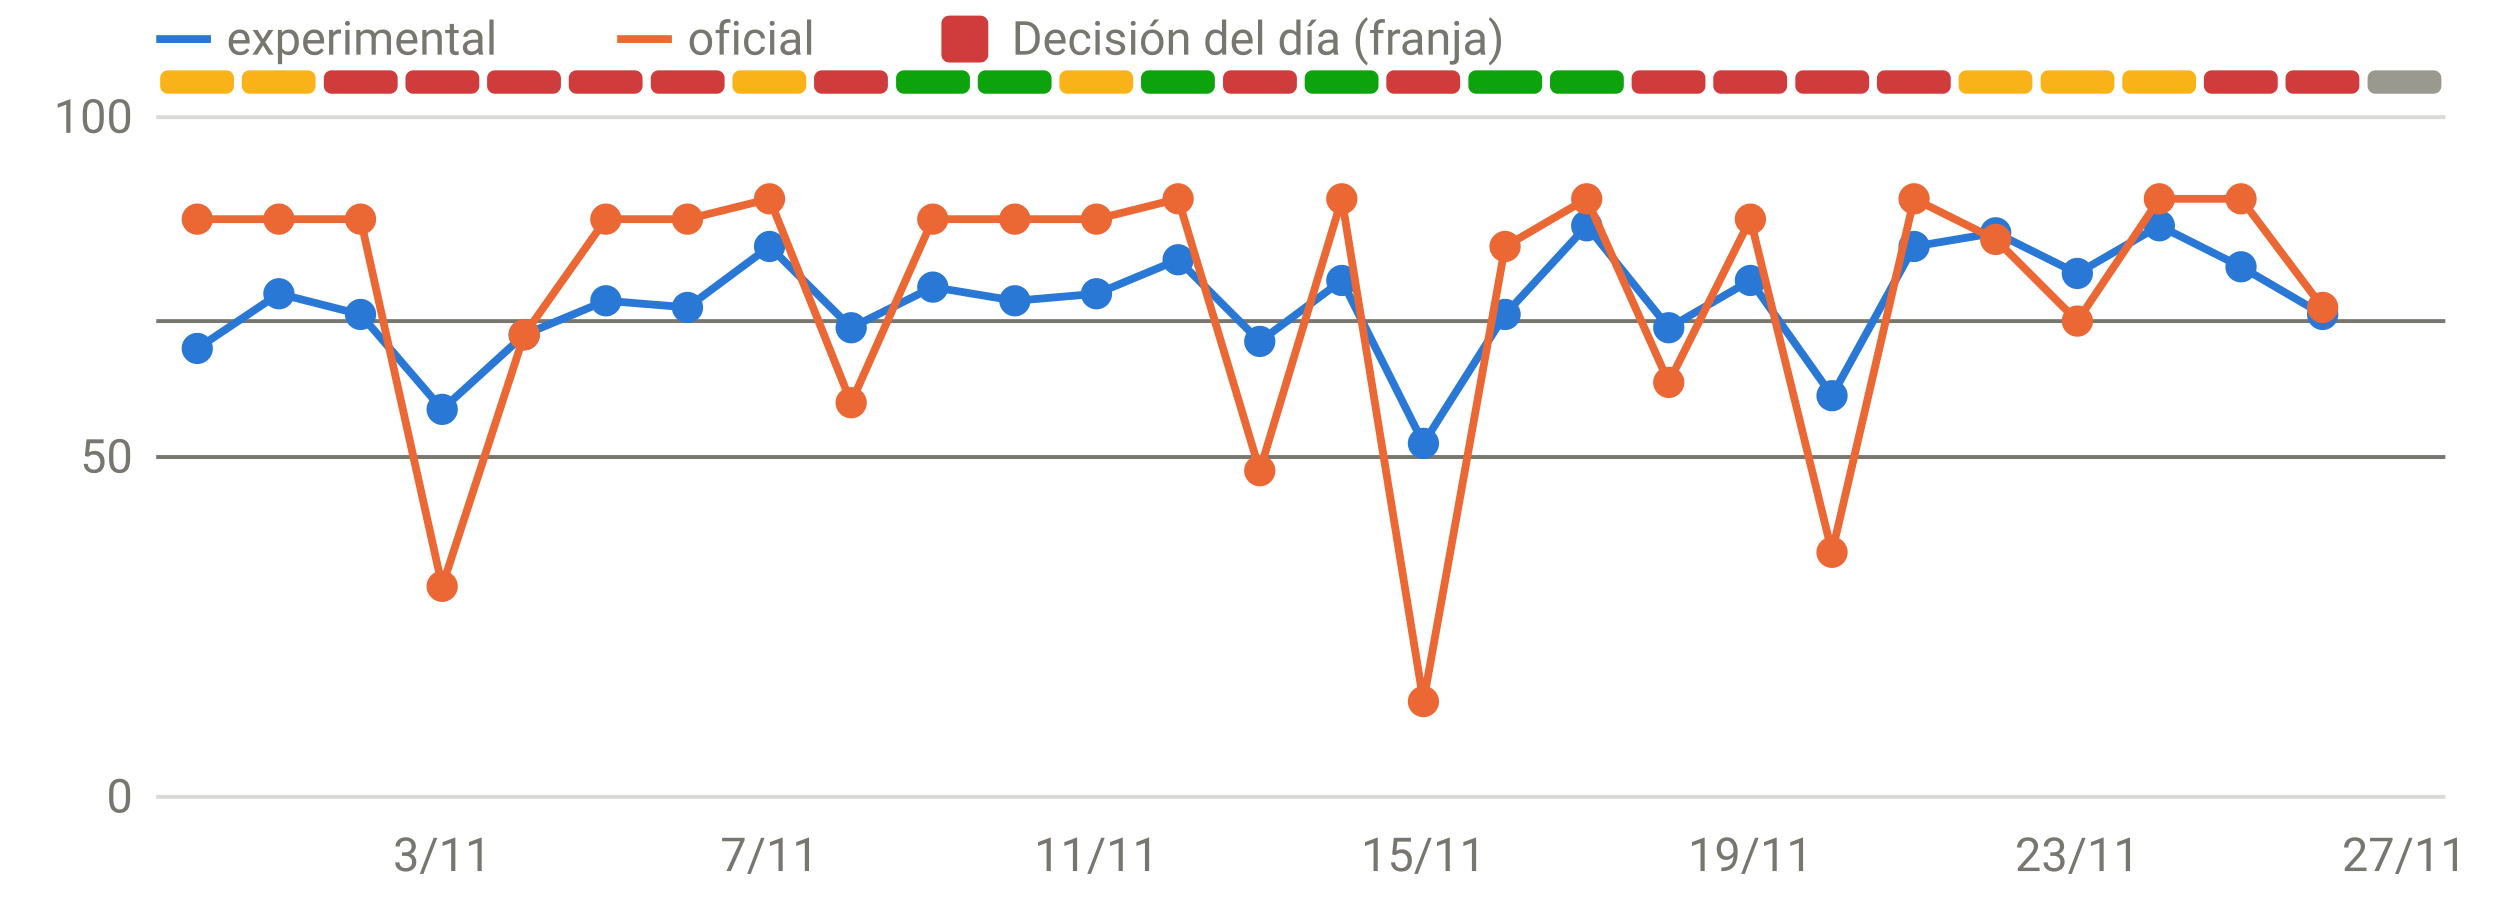
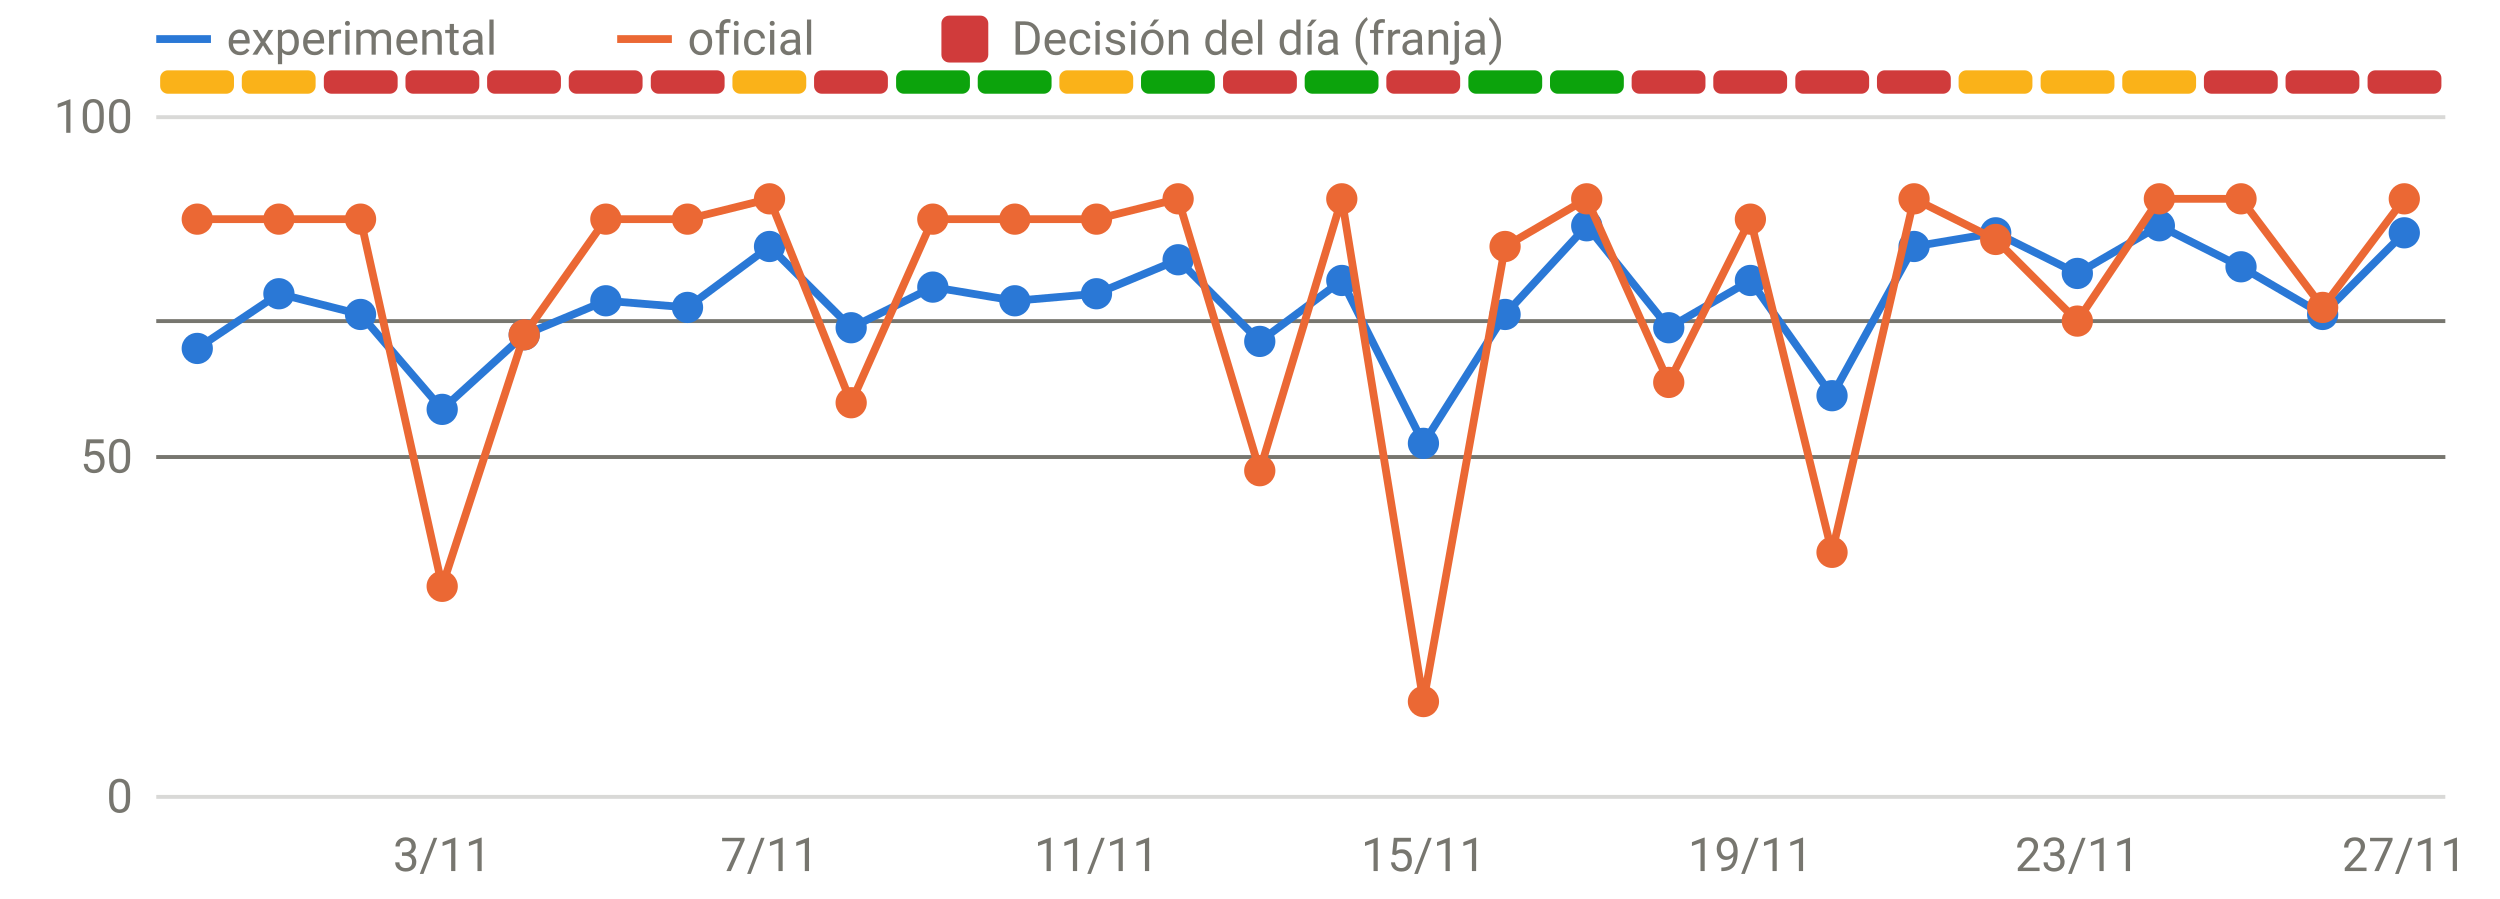
<svg xmlns="http://www.w3.org/2000/svg" viewBox="0 0 640 230" width="640" height="230" role="img" aria-label="Disponibilidad: oficial frente a v3" font-family="system-ui,-apple-system,Segoe UI,Roboto,sans-serif" font-size="12" fill="#77766f">
  <line x1="40" x2="626" y1="204.0" y2="204.0" stroke="rgba(119,118,111,0.28)" stroke-width="1" />
  <text x="34" y="208.0" text-anchor="end">0</text>
  <line x1="40" x2="626" y1="117.0" y2="117.0" stroke="rgba(119,118,111,0.28)" stroke-width="1" />
  <text x="34" y="121.0" text-anchor="end">50</text>
  <line x1="40" x2="626" y1="30.0" y2="30.0" stroke="rgba(119,118,111,0.28)" stroke-width="1" />
  <text x="34" y="34.0" text-anchor="end">100</text>
  <text x="113.2" y="223" text-anchor="middle">3/11</text>
  <text x="197.0" y="223" text-anchor="middle">7/11</text>
  <text x="280.7" y="223" text-anchor="middle">11/11</text>
  <text x="364.4" y="223" text-anchor="middle">15/11</text>
  <text x="448.1" y="223" text-anchor="middle">19/11</text>
  <text x="531.8" y="223" text-anchor="middle">23/11</text>
  <text x="615.5" y="223" text-anchor="middle">27/11</text>
  <rect x="41.0" y="18" width="18.9" height="6" rx="2" fill="#fab219" />
  <rect x="61.9" y="18" width="18.9" height="6" rx="2" fill="#fab219" />
  <rect x="82.9" y="18" width="18.9" height="6" rx="2" fill="#d03b3b" />
  <rect x="103.8" y="18" width="18.9" height="6" rx="2" fill="#d03b3b" />
  <rect x="124.7" y="18" width="18.9" height="6" rx="2" fill="#d03b3b" />
  <rect x="145.6" y="18" width="18.9" height="6" rx="2" fill="#d03b3b" />
  <rect x="166.6" y="18" width="18.9" height="6" rx="2" fill="#d03b3b" />
  <rect x="187.5" y="18" width="18.9" height="6" rx="2" fill="#fab219" />
  <rect x="208.4" y="18" width="18.9" height="6" rx="2" fill="#d03b3b" />
  <rect x="229.4" y="18" width="18.9" height="6" rx="2" fill="#0ca30c" />
  <rect x="250.3" y="18" width="18.9" height="6" rx="2" fill="#0ca30c" />
  <rect x="271.2" y="18" width="18.9" height="6" rx="2" fill="#fab219" />
  <rect x="292.1" y="18" width="18.9" height="6" rx="2" fill="#0ca30c" />
  <rect x="313.1" y="18" width="18.9" height="6" rx="2" fill="#d03b3b" />
  <rect x="334.0" y="18" width="18.9" height="6" rx="2" fill="#0ca30c" />
  <rect x="354.9" y="18" width="18.9" height="6" rx="2" fill="#d03b3b" />
  <rect x="375.9" y="18" width="18.9" height="6" rx="2" fill="#0ca30c" />
  <rect x="396.8" y="18" width="18.9" height="6" rx="2" fill="#0ca30c" />
  <rect x="417.7" y="18" width="18.9" height="6" rx="2" fill="#d03b3b" />
  <rect x="438.6" y="18" width="18.9" height="6" rx="2" fill="#d03b3b" />
  <rect x="459.6" y="18" width="18.9" height="6" rx="2" fill="#d03b3b" />
  <rect x="480.5" y="18" width="18.9" height="6" rx="2" fill="#d03b3b" />
  <rect x="501.4" y="18" width="18.9" height="6" rx="2" fill="#fab219" />
  <rect x="522.4" y="18" width="18.9" height="6" rx="2" fill="#fab219" />
  <rect x="543.3" y="18" width="18.9" height="6" rx="2" fill="#fab219" />
  <rect x="564.2" y="18" width="18.9" height="6" rx="2" fill="#d03b3b" />
  <rect x="585.1" y="18" width="18.9" height="6" rx="2" fill="#d03b3b" />
-   <rect x="606.1" y="18" width="18.9" height="6" rx="2" fill="#9a9990" />
+   <rect x="606.1" y="18" width="18.9" height="6" rx="2" fill="#d03b3b" />
  <line x1="40" x2="626" y1="82.2" y2="82.2" stroke="#77766f" stroke-width="1" />
  <line x1="40" x2="626" y1="117.0" y2="117.0" stroke="#77766f" stroke-width="1" />
-   <path d="M50.5,89.2 L71.4,75.2 L92.3,80.5 L113.2,104.8 L134.2,85.7 L155.1,77.0 L176.0,78.7 L197.0,63.1 L217.9,83.9 L238.8,73.5 L259.8,77.0 L280.7,75.2 L301.6,66.5 L322.5,87.4 L343.5,71.8 L364.4,113.5 L385.3,80.5 L406.2,57.8 L427.2,83.9 L448.1,71.8 L469.0,101.3 L490.0,63.1 L510.9,59.6 L531.8,70.0 L552.8,57.8 L573.7,68.3 L594.6,80.5" fill="none" stroke="#2a78d6" stroke-width="2" stroke-linejoin="round" stroke-linecap="round" />
+   <path d="M50.5,89.2 L71.4,75.2 L92.3,80.5 L113.2,104.8 L134.2,85.7 L155.1,77.0 L176.0,78.7 L197.0,63.1 L217.9,83.9 L238.8,73.5 L259.8,77.0 L280.7,75.2 L301.6,66.5 L322.5,87.4 L343.5,71.8 L364.4,113.5 L385.3,80.5 L406.2,57.8 L427.2,83.9 L448.1,71.8 L469.0,101.3 L490.0,63.1 L510.9,59.6 L531.8,70.0 L552.8,57.8 L573.7,68.3 L594.6,80.5 L615.5,59.6" fill="none" stroke="#2a78d6" stroke-width="2" stroke-linejoin="round" stroke-linecap="round" />
  <circle cx="50.5" cy="89.2" r="4" fill="#2a78d6" />
  <circle cx="71.4" cy="75.2" r="4" fill="#2a78d6" />
  <circle cx="92.3" cy="80.5" r="4" fill="#2a78d6" />
  <circle cx="113.2" cy="104.8" r="4" fill="#2a78d6" />
  <circle cx="134.2" cy="85.7" r="4" fill="#2a78d6" />
  <circle cx="155.1" cy="77.0" r="4" fill="#2a78d6" />
  <circle cx="176.0" cy="78.7" r="4" fill="#2a78d6" />
  <circle cx="197.0" cy="63.1" r="4" fill="#2a78d6" />
  <circle cx="217.9" cy="83.9" r="4" fill="#2a78d6" />
  <circle cx="238.8" cy="73.5" r="4" fill="#2a78d6" />
  <circle cx="259.8" cy="77.0" r="4" fill="#2a78d6" />
  <circle cx="280.7" cy="75.2" r="4" fill="#2a78d6" />
  <circle cx="301.6" cy="66.5" r="4" fill="#2a78d6" />
  <circle cx="322.5" cy="87.4" r="4" fill="#2a78d6" />
  <circle cx="343.5" cy="71.8" r="4" fill="#2a78d6" />
  <circle cx="364.4" cy="113.5" r="4" fill="#2a78d6" />
  <circle cx="385.3" cy="80.5" r="4" fill="#2a78d6" />
  <circle cx="406.2" cy="57.8" r="4" fill="#2a78d6" />
  <circle cx="427.2" cy="83.9" r="4" fill="#2a78d6" />
  <circle cx="448.1" cy="71.8" r="4" fill="#2a78d6" />
  <circle cx="469.0" cy="101.3" r="4" fill="#2a78d6" />
  <circle cx="490.0" cy="63.1" r="4" fill="#2a78d6" />
  <circle cx="510.9" cy="59.6" r="4" fill="#2a78d6" />
  <circle cx="531.8" cy="70.0" r="4" fill="#2a78d6" />
  <circle cx="552.8" cy="57.8" r="4" fill="#2a78d6" />
  <circle cx="573.7" cy="68.3" r="4" fill="#2a78d6" />
  <circle cx="594.6" cy="80.5" r="4" fill="#2a78d6" />
-   <path d="M50.5,56.1 L71.4,56.1 L92.3,56.1 L113.2,150.1 L134.2,85.7 L155.1,56.1 L176.0,56.1 L197.0,50.9 L217.9,103.1 L238.8,56.1 L259.8,56.1 L280.7,56.1 L301.6,50.9 L322.5,120.5 L343.5,50.9 L364.4,179.6 L385.3,63.1 L406.2,50.9 L427.2,97.9 L448.1,56.1 L469.0,141.4 L490.0,50.9 L510.9,61.3 L531.8,82.2 L552.8,50.9 L573.7,50.9 L594.6,78.7" fill="none" stroke="#eb6834" stroke-width="2" stroke-linejoin="round" stroke-linecap="round" />
+   <circle cx="615.5" cy="59.6" r="4" fill="#2a78d6" />
+   <path d="M50.5,56.1 L71.4,56.1 L92.3,56.1 L113.2,150.1 L134.2,85.7 L155.1,56.1 L176.0,56.1 L197.0,50.9 L217.9,103.1 L238.8,56.1 L259.8,56.1 L280.7,56.1 L301.6,50.9 L322.5,120.5 L343.5,50.9 L364.4,179.6 L385.3,63.1 L406.2,50.9 L427.2,97.9 L448.1,56.1 L469.0,141.4 L490.0,50.9 L510.9,61.3 L531.8,82.2 L552.8,50.9 L573.7,50.9 L594.6,78.7 L615.5,50.9" fill="none" stroke="#eb6834" stroke-width="2" stroke-linejoin="round" stroke-linecap="round" />
  <circle cx="50.5" cy="56.1" r="4" fill="#eb6834" />
  <circle cx="71.4" cy="56.1" r="4" fill="#eb6834" />
  <circle cx="92.3" cy="56.1" r="4" fill="#eb6834" />
  <circle cx="113.2" cy="150.1" r="4" fill="#eb6834" />
  <circle cx="134.2" cy="85.7" r="4" fill="#eb6834" />
  <circle cx="155.1" cy="56.1" r="4" fill="#eb6834" />
  <circle cx="176.0" cy="56.1" r="4" fill="#eb6834" />
  <circle cx="197.0" cy="50.9" r="4" fill="#eb6834" />
  <circle cx="217.9" cy="103.1" r="4" fill="#eb6834" />
  <circle cx="238.8" cy="56.1" r="4" fill="#eb6834" />
  <circle cx="259.8" cy="56.1" r="4" fill="#eb6834" />
  <circle cx="280.7" cy="56.1" r="4" fill="#eb6834" />
  <circle cx="301.6" cy="50.9" r="4" fill="#eb6834" />
  <circle cx="322.5" cy="120.5" r="4" fill="#eb6834" />
  <circle cx="343.5" cy="50.9" r="4" fill="#eb6834" />
  <circle cx="364.4" cy="179.6" r="4" fill="#eb6834" />
  <circle cx="385.3" cy="63.1" r="4" fill="#eb6834" />
  <circle cx="406.2" cy="50.9" r="4" fill="#eb6834" />
  <circle cx="427.2" cy="97.9" r="4" fill="#eb6834" />
  <circle cx="448.1" cy="56.1" r="4" fill="#eb6834" />
  <circle cx="469.0" cy="141.4" r="4" fill="#eb6834" />
  <circle cx="490.0" cy="50.9" r="4" fill="#eb6834" />
  <circle cx="510.9" cy="61.3" r="4" fill="#eb6834" />
  <circle cx="531.8" cy="82.2" r="4" fill="#eb6834" />
  <circle cx="552.8" cy="50.9" r="4" fill="#eb6834" />
  <circle cx="573.7" cy="50.9" r="4" fill="#eb6834" />
  <circle cx="594.6" cy="78.7" r="4" fill="#eb6834" />
+   <circle cx="615.5" cy="50.9" r="4" fill="#eb6834" />
  <line x1="40" x2="54" y1="10" y2="10" stroke="#2a78d6" stroke-width="2" />
  <text x="58" y="14">experimental</text>
  <line x1="158" x2="172" y1="10" y2="10" stroke="#eb6834" stroke-width="2" />
  <text x="176" y="14">oficial</text>
  <rect x="241" y="4" width="12" height="12" rx="2" fill="#d03b3b" />
  <text x="259" y="14">Decisión del día (franja)</text>
</svg>
